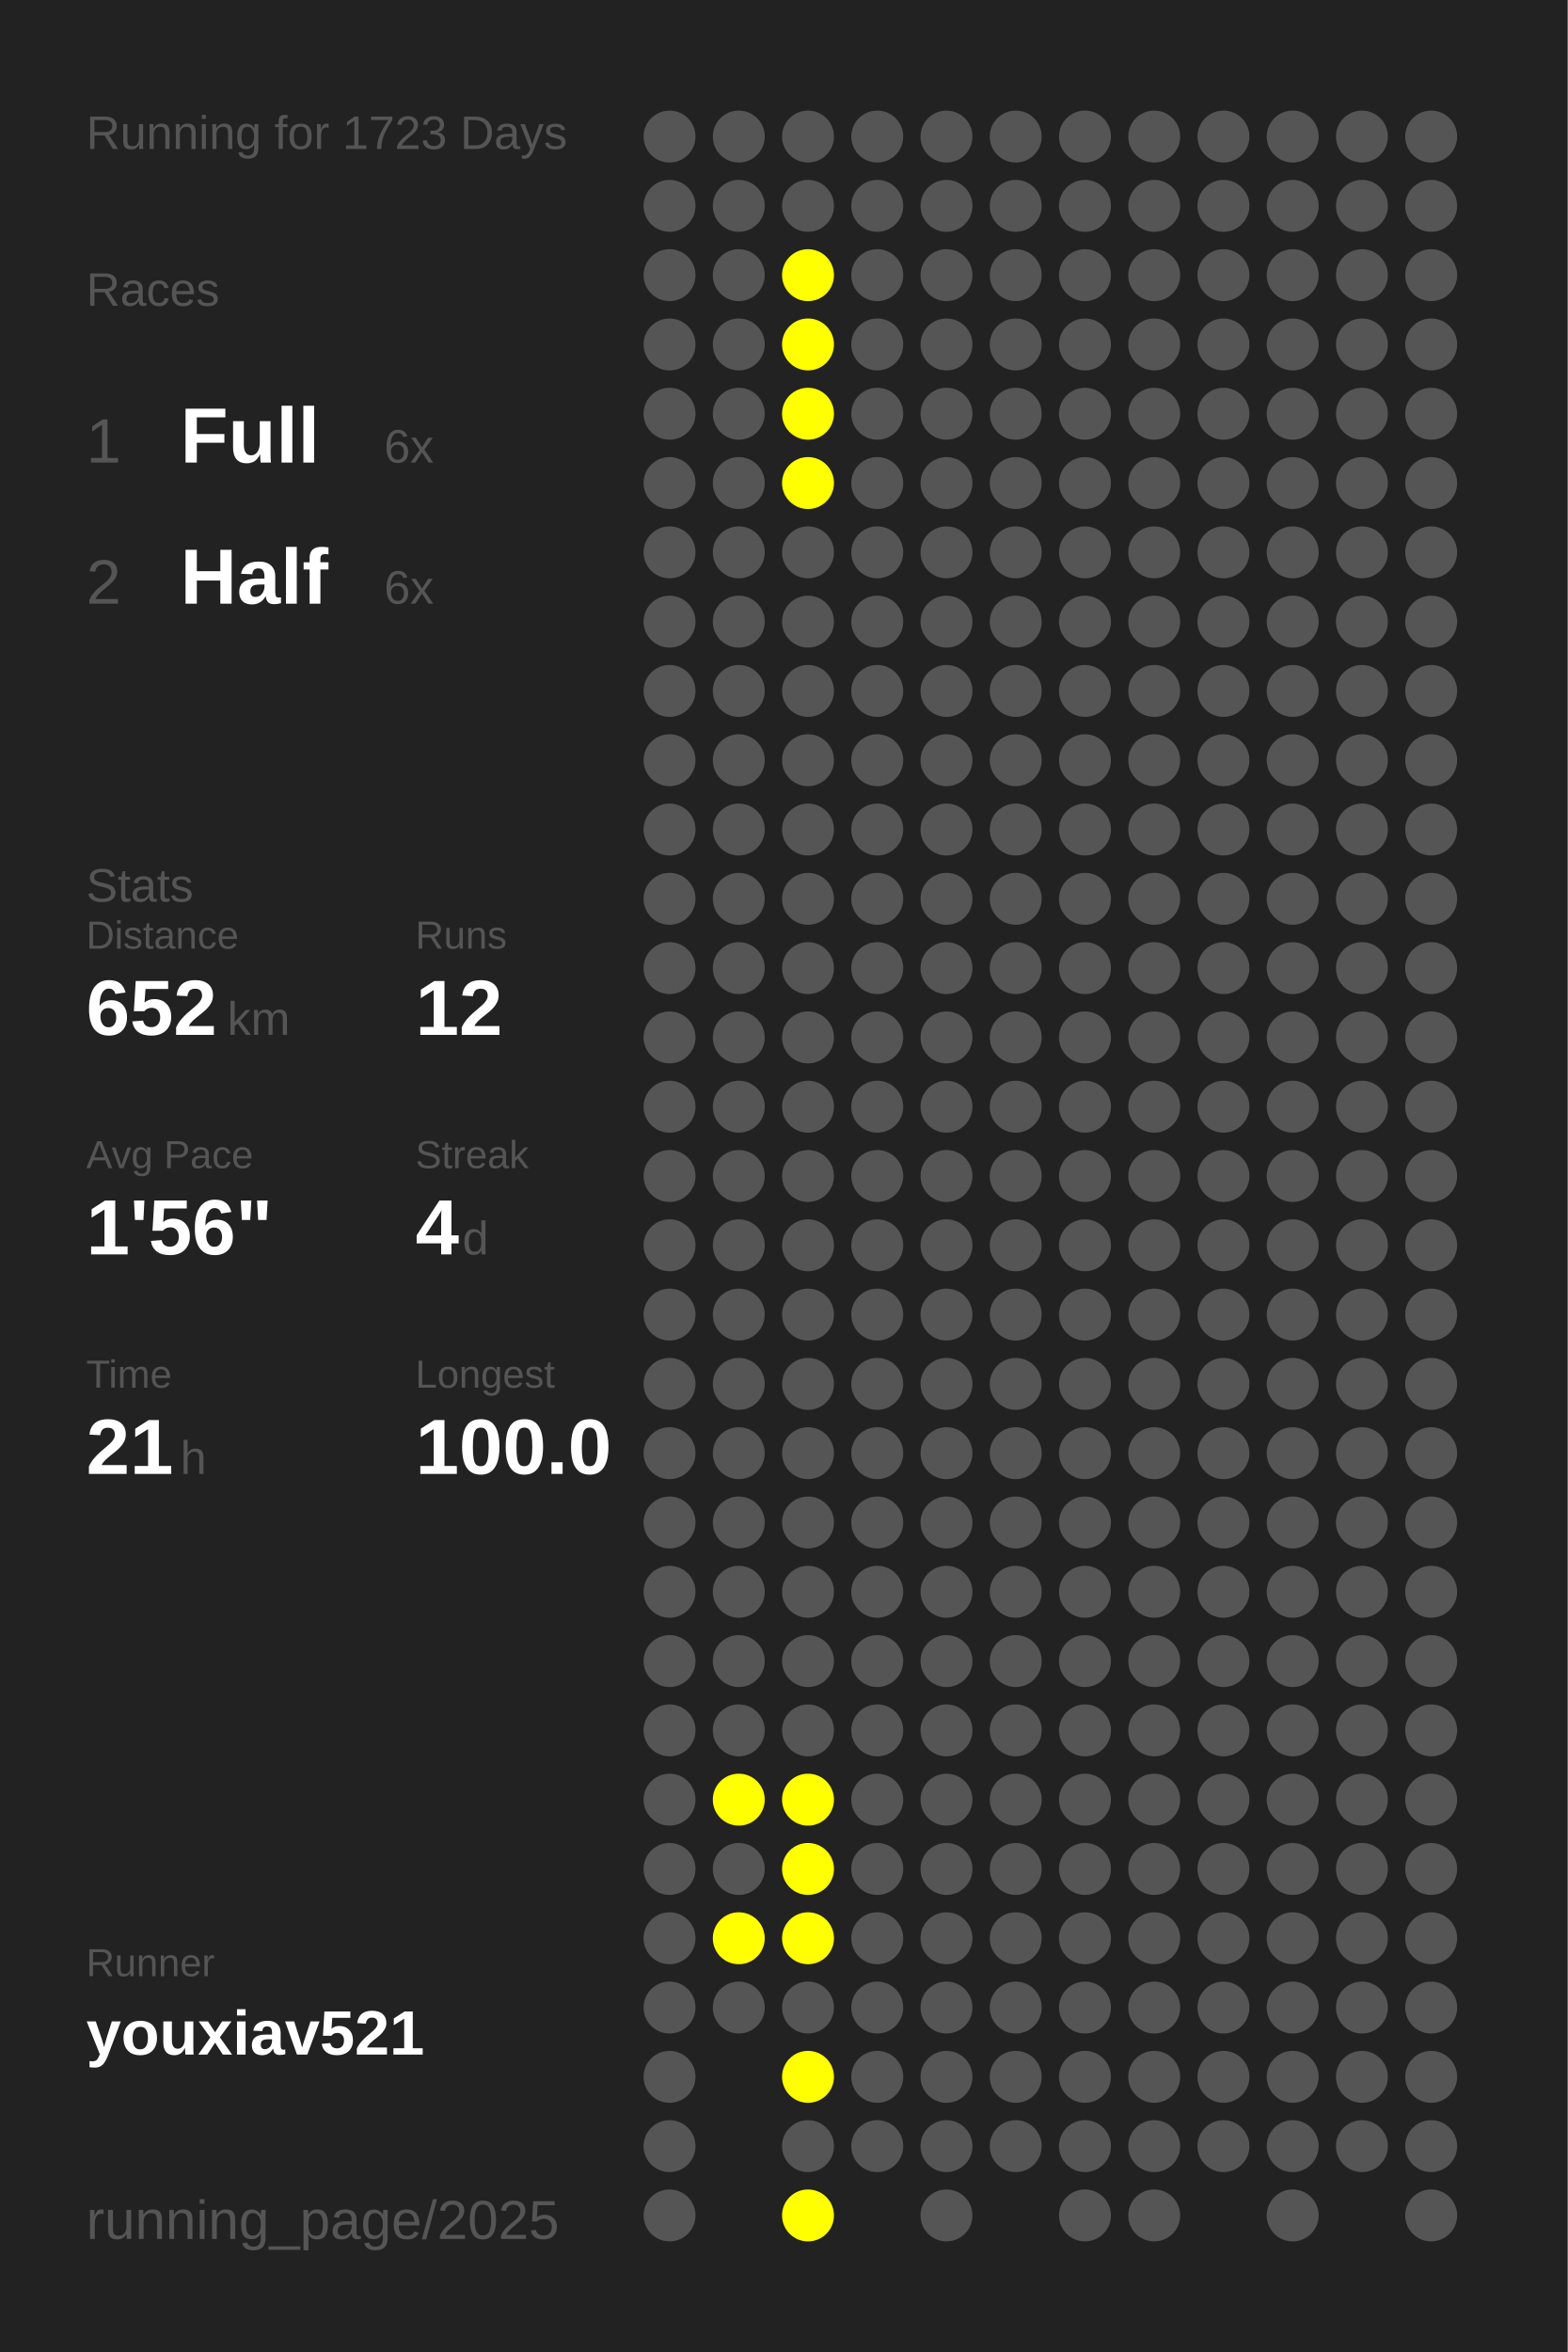
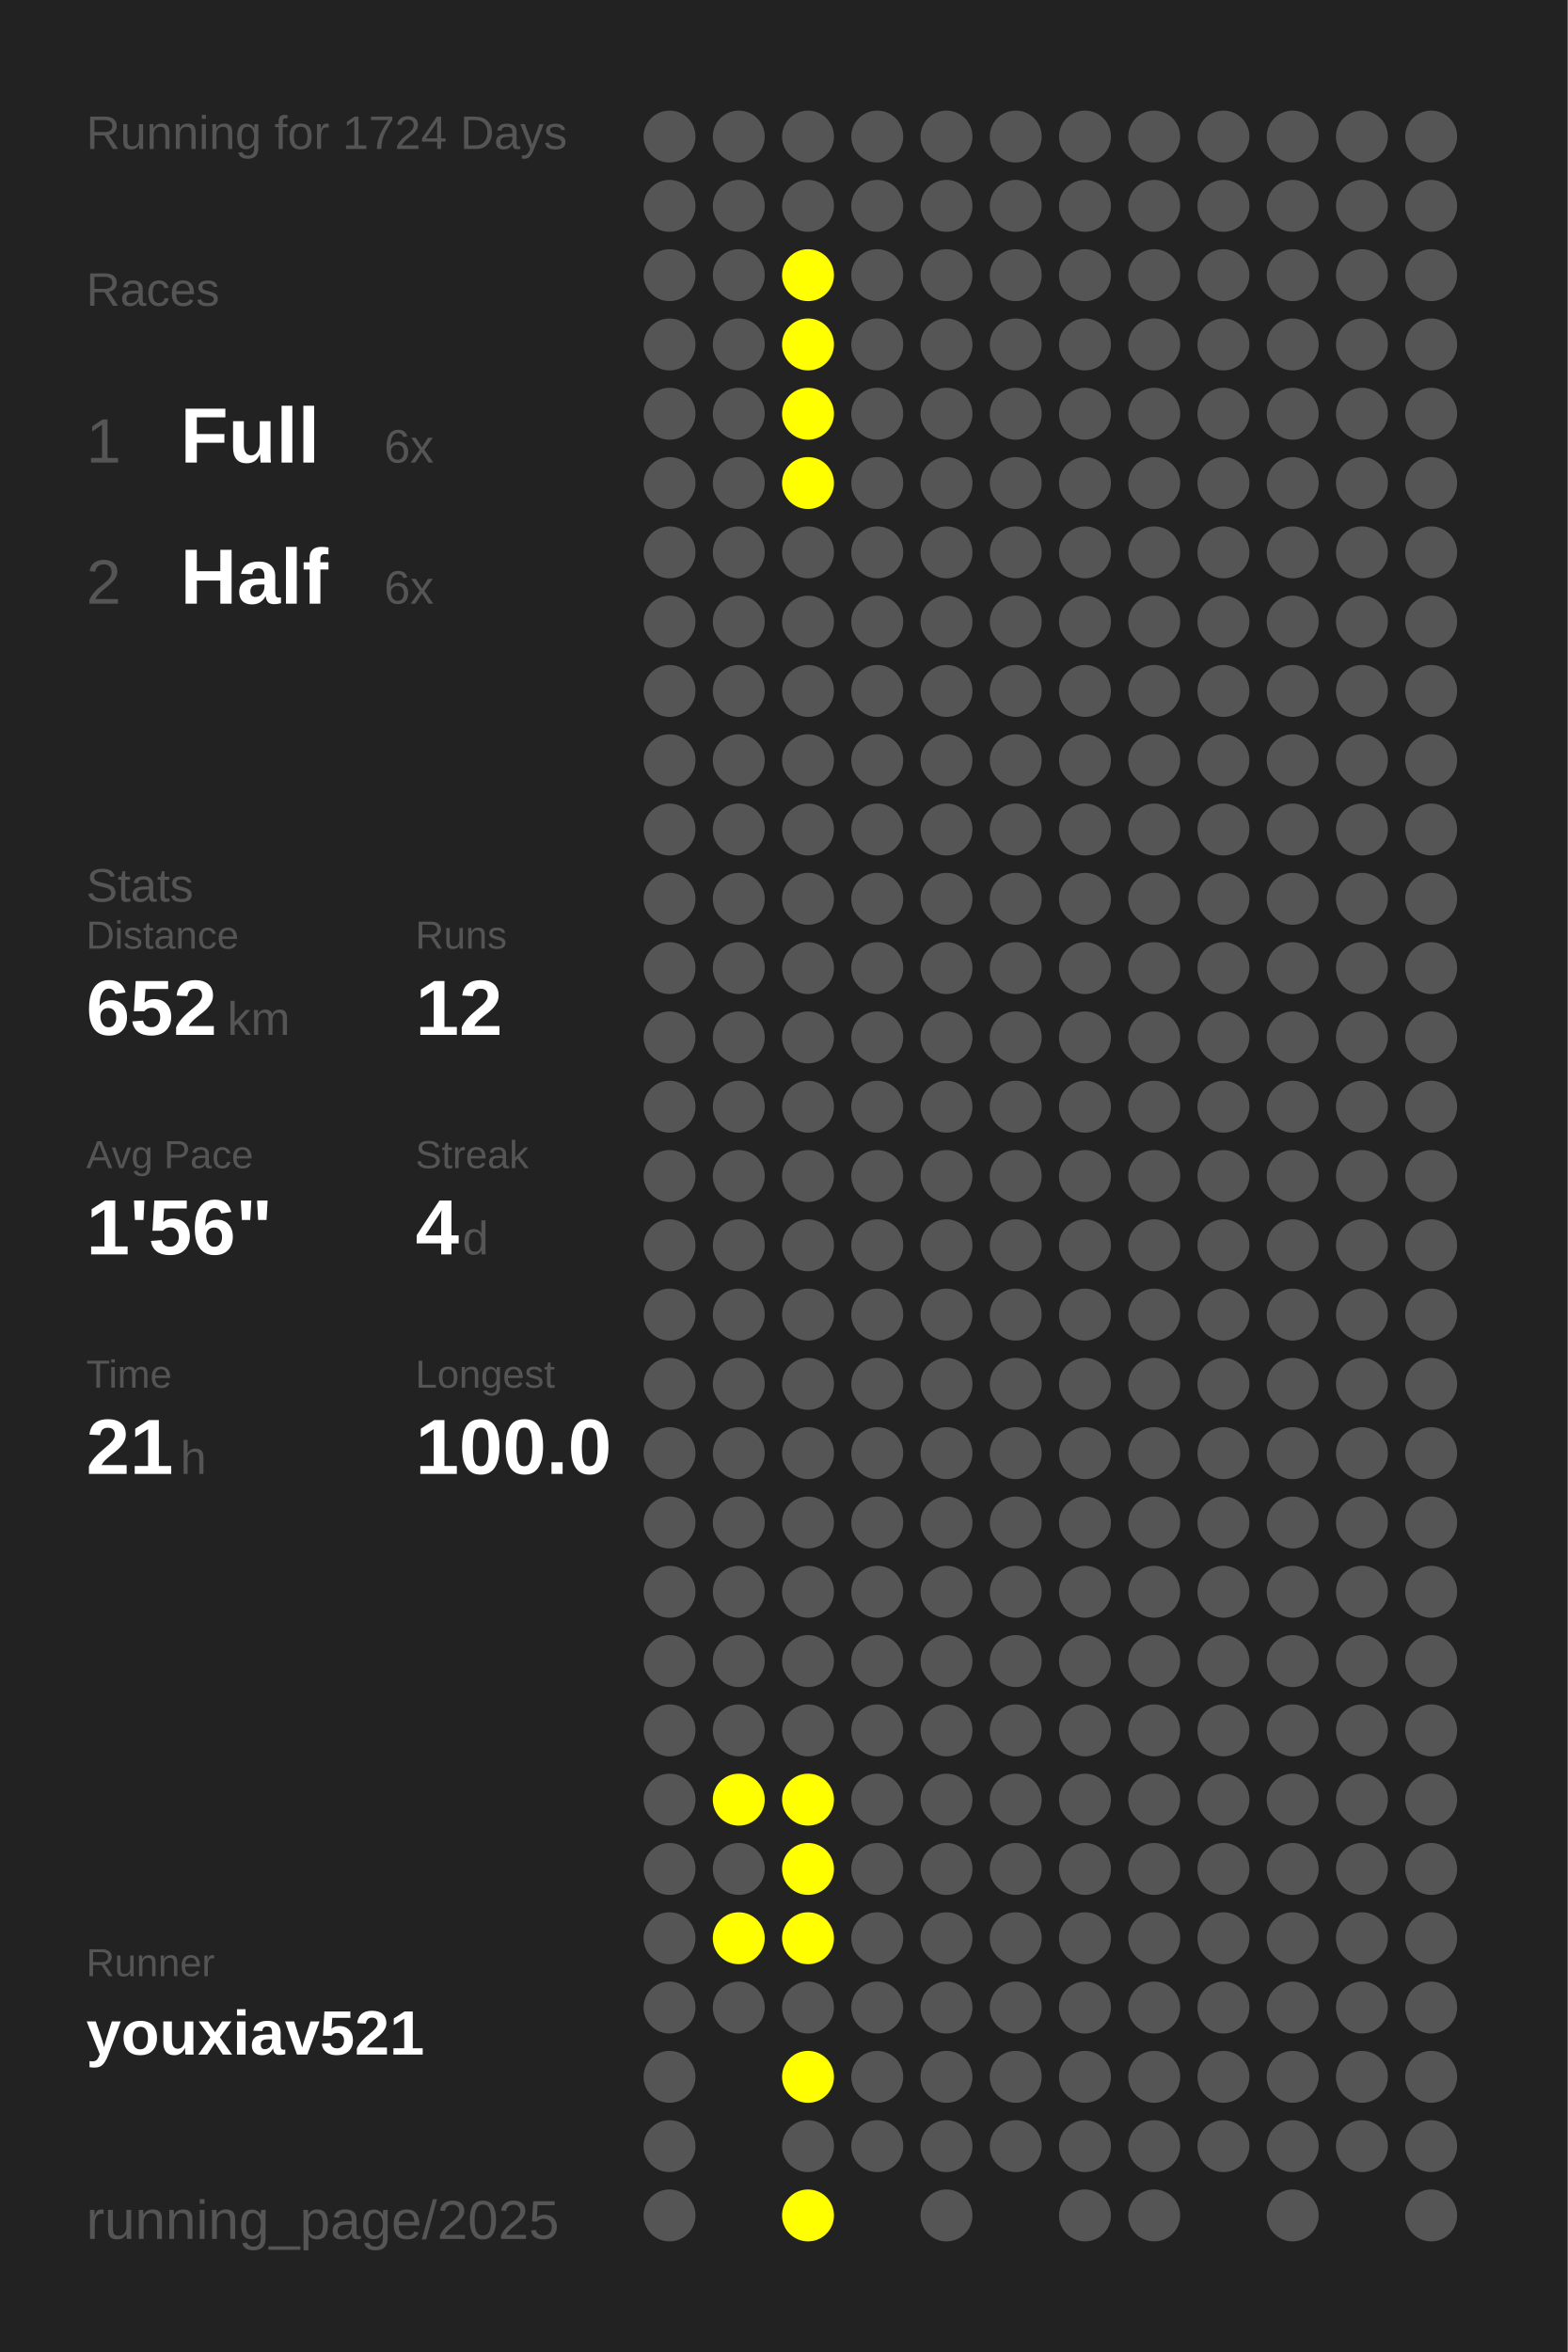
<svg xmlns="http://www.w3.org/2000/svg" baseProfile="full" height="300mm" version="1.1" viewBox="0,0,200,300" width="200mm">
  <defs />
  <rect fill="#222222" height="300" width="200" x="0" y="0" />
-   <text fill="#555555" style="font-size:6px; font-family:Arial;" x="11" y="19">Running for 1723 Days</text>
+   <text fill="#555555" style="font-size:6px; font-family:Arial;" x="11" y="19">Running for 1724 Days</text>
  <text fill="#555555" style="font-size:6px; font-family:Arial;" x="11" y="39">Races</text>
  <text fill="#555555" style="font-size:8px; font-family:Arial;" x="11" y="59">1</text>
  <text fill="#FFFFFF" style="font-size:10px; font-family:Arial; font-weight:bold;" x="23" y="59">Full</text>
  <text fill="#555555" style="font-size:6px; font-family:Arial;" x="49" y="59">6x</text>
  <text fill="#555555" style="font-size:8px; font-family:Arial;" x="11" y="77">2</text>
  <text fill="#FFFFFF" style="font-size:10px; font-family:Arial; font-weight:bold;" x="23" y="77">Half</text>
  <text fill="#555555" style="font-size:6px; font-family:Arial;" x="49" y="77">6x</text>
  <text fill="#555555" style="font-size:6px; font-family:Arial;" x="11" y="115">Stats</text>
  <text fill="#555555" style="font-size:5px; font-family:Arial;" x="11" y="121">Distance</text>
  <text fill="#FFFFFF" style="font-size:10px; font-family:Arial; font-weight:bold;" x="11" y="132">652</text>
  <text fill="#555555" style="font-size:6px; font-family:Arial;" x="29" y="132">km</text>
  <text fill="#555555" style="font-size:5px; font-family:Arial;" x="53" y="121">Runs</text>
  <text fill="#FFFFFF" style="font-size:10px; font-family:Arial; font-weight:bold;" x="53" y="132">12</text>
  <text fill="#555555" style="font-size:5px; font-family:Arial;" x="11" y="149">Avg Pace</text>
  <text fill="#FFFFFF" style="font-size:10px; font-family:Arial; font-weight:bold;" x="11" y="160">1'56"</text>
  <text fill="#555555" style="font-size:5px; font-family:Arial;" x="53" y="149">Streak</text>
  <text fill="#FFFFFF" style="font-size:10px; font-family:Arial; font-weight:bold;" x="53" y="160">4</text>
  <text fill="#555555" style="font-size:6px; font-family:Arial;" x="59" y="160">d</text>
  <text fill="#555555" style="font-size:5px; font-family:Arial;" x="11" y="177">Time</text>
  <text fill="#FFFFFF" style="font-size:10px; font-family:Arial; font-weight:bold;" x="11" y="188">21</text>
  <text fill="#555555" style="font-size:6px; font-family:Arial;" x="23" y="188">h</text>
  <text fill="#555555" style="font-size:5px; font-family:Arial;" x="53" y="177">Longest</text>
  <text fill="#FFFFFF" style="font-size:10px; font-family:Arial; font-weight:bold;" x="53" y="188">100.0</text>
  <text fill="#555555" style="font-size:5px; font-family:Arial;" x="11" y="252.065">Runner</text>
  <text fill="#FFFFFF" style="font-size:8px; font-family:Arial; font-weight:bold;" x="11" y="262.065">youxiav521</text>
  <text fill="#555555" style="font-size:7px; font-family:Arial;" x="11" y="285.581">running_page/2025</text>
  <circle cx="85.417" cy="17.419" fill="#555555" r="3.312" />
  <circle cx="85.417" cy="26.258" fill="#555555" r="3.312" />
  <circle cx="85.417" cy="35.097" fill="#555555" r="3.312" />
  <circle cx="85.417" cy="43.935" fill="#555555" r="3.312" />
  <circle cx="85.417" cy="52.774" fill="#555555" r="3.312" />
  <circle cx="85.417" cy="61.613" fill="#555555" r="3.312" />
  <circle cx="85.417" cy="70.452" fill="#555555" r="3.312" />
  <circle cx="85.417" cy="79.29" fill="#555555" r="3.312" />
  <circle cx="85.417" cy="88.129" fill="#555555" r="3.312" />
  <circle cx="85.417" cy="96.968" fill="#555555" r="3.312" />
  <circle cx="85.417" cy="105.806" fill="#555555" r="3.312" />
  <circle cx="85.417" cy="114.645" fill="#555555" r="3.312" />
  <circle cx="85.417" cy="123.484" fill="#555555" r="3.312" />
  <circle cx="85.417" cy="132.323" fill="#555555" r="3.312" />
  <circle cx="85.417" cy="141.161" fill="#555555" r="3.312" />
  <circle cx="85.417" cy="150" fill="#555555" r="3.312" />
  <circle cx="85.417" cy="158.839" fill="#555555" r="3.312" />
  <circle cx="85.417" cy="167.677" fill="#555555" r="3.312" />
  <circle cx="85.417" cy="176.516" fill="#555555" r="3.312" />
  <circle cx="85.417" cy="185.355" fill="#555555" r="3.312" />
  <circle cx="85.417" cy="194.194" fill="#555555" r="3.312" />
  <circle cx="85.417" cy="203.032" fill="#555555" r="3.312" />
  <circle cx="85.417" cy="211.871" fill="#555555" r="3.312" />
  <circle cx="85.417" cy="220.71" fill="#555555" r="3.312" />
  <circle cx="85.417" cy="229.548" fill="#555555" r="3.312" />
  <circle cx="85.417" cy="238.387" fill="#555555" r="3.312" />
  <circle cx="85.417" cy="247.226" fill="#555555" r="3.312" />
  <circle cx="85.417" cy="256.065" fill="#555555" r="3.312" />
  <circle cx="85.417" cy="264.903" fill="#555555" r="3.312" />
  <circle cx="85.417" cy="273.742" fill="#555555" r="3.312" />
  <circle cx="85.417" cy="282.581" fill="#555555" r="3.312" />
  <circle cx="94.25" cy="17.419" fill="#555555" r="3.312" />
  <circle cx="94.25" cy="26.258" fill="#555555" r="3.312" />
  <circle cx="94.25" cy="35.097" fill="#555555" r="3.312" />
  <circle cx="94.25" cy="43.935" fill="#555555" r="3.312" />
  <circle cx="94.25" cy="52.774" fill="#555555" r="3.312" />
  <circle cx="94.25" cy="61.613" fill="#555555" r="3.312" />
  <circle cx="94.25" cy="70.452" fill="#555555" r="3.312" />
  <circle cx="94.25" cy="79.29" fill="#555555" r="3.312" />
  <circle cx="94.25" cy="88.129" fill="#555555" r="3.312" />
  <circle cx="94.25" cy="96.968" fill="#555555" r="3.312" />
  <circle cx="94.25" cy="105.806" fill="#555555" r="3.312" />
  <circle cx="94.25" cy="114.645" fill="#555555" r="3.312" />
  <circle cx="94.25" cy="123.484" fill="#555555" r="3.312" />
  <circle cx="94.25" cy="132.323" fill="#555555" r="3.312" />
  <circle cx="94.25" cy="141.161" fill="#555555" r="3.312" />
  <circle cx="94.25" cy="150" fill="#555555" r="3.312" />
  <circle cx="94.25" cy="158.839" fill="#555555" r="3.312" />
  <circle cx="94.25" cy="167.677" fill="#555555" r="3.312" />
  <circle cx="94.25" cy="176.516" fill="#555555" r="3.312" />
  <circle cx="94.25" cy="185.355" fill="#555555" r="3.312" />
  <circle cx="94.25" cy="194.194" fill="#555555" r="3.312" />
  <circle cx="94.25" cy="203.032" fill="#555555" r="3.312" />
  <circle cx="94.25" cy="211.871" fill="#555555" r="3.312" />
  <circle cx="94.25" cy="220.71" fill="#555555" r="3.312" />
  <circle cx="94.25" cy="229.548" fill="#FFFF00" r="3.312" />
  <circle cx="94.25" cy="238.387" fill="#555555" r="3.312" />
  <circle cx="94.25" cy="247.226" fill="#FFFF00" r="3.312" />
  <circle cx="94.25" cy="256.065" fill="#555555" r="3.312" />
  <circle cx="103.083" cy="17.419" fill="#555555" r="3.312" />
  <circle cx="103.083" cy="26.258" fill="#555555" r="3.312" />
  <circle cx="103.083" cy="35.097" fill="#FFFF00" r="3.312" />
  <circle cx="103.083" cy="43.935" fill="#FFFF00" r="3.312" />
  <circle cx="103.083" cy="52.774" fill="#FFFF00" r="3.312" />
  <circle cx="103.083" cy="61.613" fill="#FFFF00" r="3.312" />
  <circle cx="103.083" cy="70.452" fill="#555555" r="3.312" />
  <circle cx="103.083" cy="79.29" fill="#555555" r="3.312" />
  <circle cx="103.083" cy="88.129" fill="#555555" r="3.312" />
  <circle cx="103.083" cy="96.968" fill="#555555" r="3.312" />
  <circle cx="103.083" cy="105.806" fill="#555555" r="3.312" />
  <circle cx="103.083" cy="114.645" fill="#555555" r="3.312" />
  <circle cx="103.083" cy="123.484" fill="#555555" r="3.312" />
  <circle cx="103.083" cy="132.323" fill="#555555" r="3.312" />
  <circle cx="103.083" cy="141.161" fill="#555555" r="3.312" />
  <circle cx="103.083" cy="150" fill="#555555" r="3.312" />
  <circle cx="103.083" cy="158.839" fill="#555555" r="3.312" />
  <circle cx="103.083" cy="167.677" fill="#555555" r="3.312" />
  <circle cx="103.083" cy="176.516" fill="#555555" r="3.312" />
  <circle cx="103.083" cy="185.355" fill="#555555" r="3.312" />
  <circle cx="103.083" cy="194.194" fill="#555555" r="3.312" />
  <circle cx="103.083" cy="203.032" fill="#555555" r="3.312" />
  <circle cx="103.083" cy="211.871" fill="#555555" r="3.312" />
  <circle cx="103.083" cy="220.71" fill="#555555" r="3.312" />
  <circle cx="103.083" cy="229.548" fill="#FFFF00" r="3.312" />
  <circle cx="103.083" cy="238.387" fill="#FFFF00" r="3.312" />
  <circle cx="103.083" cy="247.226" fill="#FFFF00" r="3.312" />
  <circle cx="103.083" cy="256.065" fill="#555555" r="3.312" />
  <circle cx="103.083" cy="264.903" fill="#FFFF00" r="3.312" />
  <circle cx="103.083" cy="273.742" fill="#555555" r="3.312" />
  <circle cx="103.083" cy="282.581" fill="#FFFF00" r="3.312" />
  <circle cx="111.917" cy="17.419" fill="#555555" r="3.312" />
  <circle cx="111.917" cy="26.258" fill="#555555" r="3.312" />
  <circle cx="111.917" cy="35.097" fill="#555555" r="3.312" />
  <circle cx="111.917" cy="43.935" fill="#555555" r="3.312" />
  <circle cx="111.917" cy="52.774" fill="#555555" r="3.312" />
  <circle cx="111.917" cy="61.613" fill="#555555" r="3.312" />
  <circle cx="111.917" cy="70.452" fill="#555555" r="3.312" />
  <circle cx="111.917" cy="79.29" fill="#555555" r="3.312" />
  <circle cx="111.917" cy="88.129" fill="#555555" r="3.312" />
  <circle cx="111.917" cy="96.968" fill="#555555" r="3.312" />
  <circle cx="111.917" cy="105.806" fill="#555555" r="3.312" />
  <circle cx="111.917" cy="114.645" fill="#555555" r="3.312" />
  <circle cx="111.917" cy="123.484" fill="#555555" r="3.312" />
  <circle cx="111.917" cy="132.323" fill="#555555" r="3.312" />
  <circle cx="111.917" cy="141.161" fill="#555555" r="3.312" />
  <circle cx="111.917" cy="150" fill="#555555" r="3.312" />
  <circle cx="111.917" cy="158.839" fill="#555555" r="3.312" />
  <circle cx="111.917" cy="167.677" fill="#555555" r="3.312" />
  <circle cx="111.917" cy="176.516" fill="#555555" r="3.312" />
  <circle cx="111.917" cy="185.355" fill="#555555" r="3.312" />
  <circle cx="111.917" cy="194.194" fill="#555555" r="3.312" />
  <circle cx="111.917" cy="203.032" fill="#555555" r="3.312" />
  <circle cx="111.917" cy="211.871" fill="#555555" r="3.312" />
  <circle cx="111.917" cy="220.71" fill="#555555" r="3.312" />
  <circle cx="111.917" cy="229.548" fill="#555555" r="3.312" />
  <circle cx="111.917" cy="238.387" fill="#555555" r="3.312" />
  <circle cx="111.917" cy="247.226" fill="#555555" r="3.312" />
  <circle cx="111.917" cy="256.065" fill="#555555" r="3.312" />
  <circle cx="111.917" cy="264.903" fill="#555555" r="3.312" />
  <circle cx="111.917" cy="273.742" fill="#555555" r="3.312" />
  <circle cx="120.75" cy="17.419" fill="#555555" r="3.312" />
  <circle cx="120.75" cy="26.258" fill="#555555" r="3.312" />
  <circle cx="120.75" cy="35.097" fill="#555555" r="3.312" />
  <circle cx="120.75" cy="43.935" fill="#555555" r="3.312" />
  <circle cx="120.75" cy="52.774" fill="#555555" r="3.312" />
  <circle cx="120.75" cy="61.613" fill="#555555" r="3.312" />
  <circle cx="120.75" cy="70.452" fill="#555555" r="3.312" />
  <circle cx="120.75" cy="79.29" fill="#555555" r="3.312" />
  <circle cx="120.75" cy="88.129" fill="#555555" r="3.312" />
  <circle cx="120.75" cy="96.968" fill="#555555" r="3.312" />
  <circle cx="120.75" cy="105.806" fill="#555555" r="3.312" />
  <circle cx="120.75" cy="114.645" fill="#555555" r="3.312" />
  <circle cx="120.75" cy="123.484" fill="#555555" r="3.312" />
  <circle cx="120.75" cy="132.323" fill="#555555" r="3.312" />
  <circle cx="120.75" cy="141.161" fill="#555555" r="3.312" />
  <circle cx="120.75" cy="150" fill="#555555" r="3.312" />
  <circle cx="120.75" cy="158.839" fill="#555555" r="3.312" />
  <circle cx="120.75" cy="167.677" fill="#555555" r="3.312" />
  <circle cx="120.75" cy="176.516" fill="#555555" r="3.312" />
  <circle cx="120.75" cy="185.355" fill="#555555" r="3.312" />
  <circle cx="120.75" cy="194.194" fill="#555555" r="3.312" />
  <circle cx="120.75" cy="203.032" fill="#555555" r="3.312" />
  <circle cx="120.75" cy="211.871" fill="#555555" r="3.312" />
  <circle cx="120.75" cy="220.71" fill="#555555" r="3.312" />
  <circle cx="120.75" cy="229.548" fill="#555555" r="3.312" />
  <circle cx="120.75" cy="238.387" fill="#555555" r="3.312" />
  <circle cx="120.75" cy="247.226" fill="#555555" r="3.312" />
  <circle cx="120.75" cy="256.065" fill="#555555" r="3.312" />
  <circle cx="120.75" cy="264.903" fill="#555555" r="3.312" />
  <circle cx="120.75" cy="273.742" fill="#555555" r="3.312" />
  <circle cx="120.75" cy="282.581" fill="#555555" r="3.312" />
  <circle cx="129.583" cy="17.419" fill="#555555" r="3.312" />
  <circle cx="129.583" cy="26.258" fill="#555555" r="3.312" />
  <circle cx="129.583" cy="35.097" fill="#555555" r="3.312" />
  <circle cx="129.583" cy="43.935" fill="#555555" r="3.312" />
  <circle cx="129.583" cy="52.774" fill="#555555" r="3.312" />
  <circle cx="129.583" cy="61.613" fill="#555555" r="3.312" />
  <circle cx="129.583" cy="70.452" fill="#555555" r="3.312" />
  <circle cx="129.583" cy="79.29" fill="#555555" r="3.312" />
  <circle cx="129.583" cy="88.129" fill="#555555" r="3.312" />
  <circle cx="129.583" cy="96.968" fill="#555555" r="3.312" />
  <circle cx="129.583" cy="105.806" fill="#555555" r="3.312" />
  <circle cx="129.583" cy="114.645" fill="#555555" r="3.312" />
  <circle cx="129.583" cy="123.484" fill="#555555" r="3.312" />
  <circle cx="129.583" cy="132.323" fill="#555555" r="3.312" />
  <circle cx="129.583" cy="141.161" fill="#555555" r="3.312" />
  <circle cx="129.583" cy="150" fill="#555555" r="3.312" />
  <circle cx="129.583" cy="158.839" fill="#555555" r="3.312" />
  <circle cx="129.583" cy="167.677" fill="#555555" r="3.312" />
  <circle cx="129.583" cy="176.516" fill="#555555" r="3.312" />
  <circle cx="129.583" cy="185.355" fill="#555555" r="3.312" />
  <circle cx="129.583" cy="194.194" fill="#555555" r="3.312" />
  <circle cx="129.583" cy="203.032" fill="#555555" r="3.312" />
  <circle cx="129.583" cy="211.871" fill="#555555" r="3.312" />
  <circle cx="129.583" cy="220.71" fill="#555555" r="3.312" />
  <circle cx="129.583" cy="229.548" fill="#555555" r="3.312" />
  <circle cx="129.583" cy="238.387" fill="#555555" r="3.312" />
  <circle cx="129.583" cy="247.226" fill="#555555" r="3.312" />
  <circle cx="129.583" cy="256.065" fill="#555555" r="3.312" />
  <circle cx="129.583" cy="264.903" fill="#555555" r="3.312" />
  <circle cx="129.583" cy="273.742" fill="#555555" r="3.312" />
  <circle cx="138.417" cy="17.419" fill="#555555" r="3.312" />
  <circle cx="138.417" cy="26.258" fill="#555555" r="3.312" />
  <circle cx="138.417" cy="35.097" fill="#555555" r="3.312" />
  <circle cx="138.417" cy="43.935" fill="#555555" r="3.312" />
  <circle cx="138.417" cy="52.774" fill="#555555" r="3.312" />
  <circle cx="138.417" cy="61.613" fill="#555555" r="3.312" />
  <circle cx="138.417" cy="70.452" fill="#555555" r="3.312" />
  <circle cx="138.417" cy="79.29" fill="#555555" r="3.312" />
  <circle cx="138.417" cy="88.129" fill="#555555" r="3.312" />
  <circle cx="138.417" cy="96.968" fill="#555555" r="3.312" />
  <circle cx="138.417" cy="105.806" fill="#555555" r="3.312" />
  <circle cx="138.417" cy="114.645" fill="#555555" r="3.312" />
  <circle cx="138.417" cy="123.484" fill="#555555" r="3.312" />
  <circle cx="138.417" cy="132.323" fill="#555555" r="3.312" />
  <circle cx="138.417" cy="141.161" fill="#555555" r="3.312" />
  <circle cx="138.417" cy="150" fill="#555555" r="3.312" />
  <circle cx="138.417" cy="158.839" fill="#555555" r="3.312" />
  <circle cx="138.417" cy="167.677" fill="#555555" r="3.312" />
  <circle cx="138.417" cy="176.516" fill="#555555" r="3.312" />
  <circle cx="138.417" cy="185.355" fill="#555555" r="3.312" />
  <circle cx="138.417" cy="194.194" fill="#555555" r="3.312" />
  <circle cx="138.417" cy="203.032" fill="#555555" r="3.312" />
  <circle cx="138.417" cy="211.871" fill="#555555" r="3.312" />
  <circle cx="138.417" cy="220.71" fill="#555555" r="3.312" />
  <circle cx="138.417" cy="229.548" fill="#555555" r="3.312" />
  <circle cx="138.417" cy="238.387" fill="#555555" r="3.312" />
  <circle cx="138.417" cy="247.226" fill="#555555" r="3.312" />
  <circle cx="138.417" cy="256.065" fill="#555555" r="3.312" />
  <circle cx="138.417" cy="264.903" fill="#555555" r="3.312" />
  <circle cx="138.417" cy="273.742" fill="#555555" r="3.312" />
  <circle cx="138.417" cy="282.581" fill="#555555" r="3.312" />
  <circle cx="147.25" cy="17.419" fill="#555555" r="3.312" />
  <circle cx="147.25" cy="26.258" fill="#555555" r="3.312" />
  <circle cx="147.25" cy="35.097" fill="#555555" r="3.312" />
  <circle cx="147.25" cy="43.935" fill="#555555" r="3.312" />
  <circle cx="147.25" cy="52.774" fill="#555555" r="3.312" />
  <circle cx="147.25" cy="61.613" fill="#555555" r="3.312" />
  <circle cx="147.25" cy="70.452" fill="#555555" r="3.312" />
  <circle cx="147.25" cy="79.29" fill="#555555" r="3.312" />
  <circle cx="147.25" cy="88.129" fill="#555555" r="3.312" />
  <circle cx="147.25" cy="96.968" fill="#555555" r="3.312" />
  <circle cx="147.25" cy="105.806" fill="#555555" r="3.312" />
  <circle cx="147.25" cy="114.645" fill="#555555" r="3.312" />
  <circle cx="147.25" cy="123.484" fill="#555555" r="3.312" />
  <circle cx="147.25" cy="132.323" fill="#555555" r="3.312" />
  <circle cx="147.25" cy="141.161" fill="#555555" r="3.312" />
  <circle cx="147.25" cy="150" fill="#555555" r="3.312" />
  <circle cx="147.25" cy="158.839" fill="#555555" r="3.312" />
  <circle cx="147.25" cy="167.677" fill="#555555" r="3.312" />
  <circle cx="147.25" cy="176.516" fill="#555555" r="3.312" />
  <circle cx="147.25" cy="185.355" fill="#555555" r="3.312" />
  <circle cx="147.25" cy="194.194" fill="#555555" r="3.312" />
  <circle cx="147.25" cy="203.032" fill="#555555" r="3.312" />
  <circle cx="147.25" cy="211.871" fill="#555555" r="3.312" />
  <circle cx="147.25" cy="220.71" fill="#555555" r="3.312" />
  <circle cx="147.25" cy="229.548" fill="#555555" r="3.312" />
  <circle cx="147.25" cy="238.387" fill="#555555" r="3.312" />
  <circle cx="147.25" cy="247.226" fill="#555555" r="3.312" />
  <circle cx="147.25" cy="256.065" fill="#555555" r="3.312" />
  <circle cx="147.25" cy="264.903" fill="#555555" r="3.312" />
  <circle cx="147.25" cy="273.742" fill="#555555" r="3.312" />
  <circle cx="147.25" cy="282.581" fill="#555555" r="3.312" />
  <circle cx="156.083" cy="17.419" fill="#555555" r="3.312" />
  <circle cx="156.083" cy="26.258" fill="#555555" r="3.312" />
  <circle cx="156.083" cy="35.097" fill="#555555" r="3.312" />
  <circle cx="156.083" cy="43.935" fill="#555555" r="3.312" />
  <circle cx="156.083" cy="52.774" fill="#555555" r="3.312" />
  <circle cx="156.083" cy="61.613" fill="#555555" r="3.312" />
  <circle cx="156.083" cy="70.452" fill="#555555" r="3.312" />
  <circle cx="156.083" cy="79.29" fill="#555555" r="3.312" />
  <circle cx="156.083" cy="88.129" fill="#555555" r="3.312" />
  <circle cx="156.083" cy="96.968" fill="#555555" r="3.312" />
  <circle cx="156.083" cy="105.806" fill="#555555" r="3.312" />
  <circle cx="156.083" cy="114.645" fill="#555555" r="3.312" />
  <circle cx="156.083" cy="123.484" fill="#555555" r="3.312" />
  <circle cx="156.083" cy="132.323" fill="#555555" r="3.312" />
  <circle cx="156.083" cy="141.161" fill="#555555" r="3.312" />
  <circle cx="156.083" cy="150" fill="#555555" r="3.312" />
  <circle cx="156.083" cy="158.839" fill="#555555" r="3.312" />
  <circle cx="156.083" cy="167.677" fill="#555555" r="3.312" />
  <circle cx="156.083" cy="176.516" fill="#555555" r="3.312" />
  <circle cx="156.083" cy="185.355" fill="#555555" r="3.312" />
  <circle cx="156.083" cy="194.194" fill="#555555" r="3.312" />
  <circle cx="156.083" cy="203.032" fill="#555555" r="3.312" />
  <circle cx="156.083" cy="211.871" fill="#555555" r="3.312" />
  <circle cx="156.083" cy="220.71" fill="#555555" r="3.312" />
  <circle cx="156.083" cy="229.548" fill="#555555" r="3.312" />
  <circle cx="156.083" cy="238.387" fill="#555555" r="3.312" />
  <circle cx="156.083" cy="247.226" fill="#555555" r="3.312" />
  <circle cx="156.083" cy="256.065" fill="#555555" r="3.312" />
  <circle cx="156.083" cy="264.903" fill="#555555" r="3.312" />
  <circle cx="156.083" cy="273.742" fill="#555555" r="3.312" />
  <circle cx="164.917" cy="17.419" fill="#555555" r="3.312" />
  <circle cx="164.917" cy="26.258" fill="#555555" r="3.312" />
  <circle cx="164.917" cy="35.097" fill="#555555" r="3.312" />
  <circle cx="164.917" cy="43.935" fill="#555555" r="3.312" />
  <circle cx="164.917" cy="52.774" fill="#555555" r="3.312" />
  <circle cx="164.917" cy="61.613" fill="#555555" r="3.312" />
  <circle cx="164.917" cy="70.452" fill="#555555" r="3.312" />
  <circle cx="164.917" cy="79.29" fill="#555555" r="3.312" />
  <circle cx="164.917" cy="88.129" fill="#555555" r="3.312" />
  <circle cx="164.917" cy="96.968" fill="#555555" r="3.312" />
  <circle cx="164.917" cy="105.806" fill="#555555" r="3.312" />
  <circle cx="164.917" cy="114.645" fill="#555555" r="3.312" />
  <circle cx="164.917" cy="123.484" fill="#555555" r="3.312" />
  <circle cx="164.917" cy="132.323" fill="#555555" r="3.312" />
  <circle cx="164.917" cy="141.161" fill="#555555" r="3.312" />
  <circle cx="164.917" cy="150" fill="#555555" r="3.312" />
  <circle cx="164.917" cy="158.839" fill="#555555" r="3.312" />
  <circle cx="164.917" cy="167.677" fill="#555555" r="3.312" />
  <circle cx="164.917" cy="176.516" fill="#555555" r="3.312" />
  <circle cx="164.917" cy="185.355" fill="#555555" r="3.312" />
  <circle cx="164.917" cy="194.194" fill="#555555" r="3.312" />
  <circle cx="164.917" cy="203.032" fill="#555555" r="3.312" />
  <circle cx="164.917" cy="211.871" fill="#555555" r="3.312" />
  <circle cx="164.917" cy="220.71" fill="#555555" r="3.312" />
  <circle cx="164.917" cy="229.548" fill="#555555" r="3.312" />
  <circle cx="164.917" cy="238.387" fill="#555555" r="3.312" />
  <circle cx="164.917" cy="247.226" fill="#555555" r="3.312" />
  <circle cx="164.917" cy="256.065" fill="#555555" r="3.312" />
  <circle cx="164.917" cy="264.903" fill="#555555" r="3.312" />
  <circle cx="164.917" cy="273.742" fill="#555555" r="3.312" />
  <circle cx="164.917" cy="282.581" fill="#555555" r="3.312" />
  <circle cx="173.75" cy="17.419" fill="#555555" r="3.312" />
  <circle cx="173.75" cy="26.258" fill="#555555" r="3.312" />
  <circle cx="173.75" cy="35.097" fill="#555555" r="3.312" />
  <circle cx="173.75" cy="43.935" fill="#555555" r="3.312" />
  <circle cx="173.75" cy="52.774" fill="#555555" r="3.312" />
  <circle cx="173.75" cy="61.613" fill="#555555" r="3.312" />
  <circle cx="173.75" cy="70.452" fill="#555555" r="3.312" />
  <circle cx="173.75" cy="79.29" fill="#555555" r="3.312" />
  <circle cx="173.75" cy="88.129" fill="#555555" r="3.312" />
  <circle cx="173.75" cy="96.968" fill="#555555" r="3.312" />
  <circle cx="173.75" cy="105.806" fill="#555555" r="3.312" />
  <circle cx="173.75" cy="114.645" fill="#555555" r="3.312" />
  <circle cx="173.75" cy="123.484" fill="#555555" r="3.312" />
  <circle cx="173.75" cy="132.323" fill="#555555" r="3.312" />
  <circle cx="173.75" cy="141.161" fill="#555555" r="3.312" />
  <circle cx="173.75" cy="150" fill="#555555" r="3.312" />
  <circle cx="173.75" cy="158.839" fill="#555555" r="3.312" />
  <circle cx="173.75" cy="167.677" fill="#555555" r="3.312" />
  <circle cx="173.75" cy="176.516" fill="#555555" r="3.312" />
  <circle cx="173.75" cy="185.355" fill="#555555" r="3.312" />
  <circle cx="173.75" cy="194.194" fill="#555555" r="3.312" />
  <circle cx="173.75" cy="203.032" fill="#555555" r="3.312" />
  <circle cx="173.75" cy="211.871" fill="#555555" r="3.312" />
  <circle cx="173.75" cy="220.71" fill="#555555" r="3.312" />
  <circle cx="173.75" cy="229.548" fill="#555555" r="3.312" />
  <circle cx="173.75" cy="238.387" fill="#555555" r="3.312" />
  <circle cx="173.75" cy="247.226" fill="#555555" r="3.312" />
  <circle cx="173.75" cy="256.065" fill="#555555" r="3.312" />
  <circle cx="173.75" cy="264.903" fill="#555555" r="3.312" />
  <circle cx="173.75" cy="273.742" fill="#555555" r="3.312" />
  <circle cx="182.583" cy="17.419" fill="#555555" r="3.312" />
  <circle cx="182.583" cy="26.258" fill="#555555" r="3.312" />
  <circle cx="182.583" cy="35.097" fill="#555555" r="3.312" />
  <circle cx="182.583" cy="43.935" fill="#555555" r="3.312" />
  <circle cx="182.583" cy="52.774" fill="#555555" r="3.312" />
  <circle cx="182.583" cy="61.613" fill="#555555" r="3.312" />
  <circle cx="182.583" cy="70.452" fill="#555555" r="3.312" />
  <circle cx="182.583" cy="79.29" fill="#555555" r="3.312" />
  <circle cx="182.583" cy="88.129" fill="#555555" r="3.312" />
  <circle cx="182.583" cy="96.968" fill="#555555" r="3.312" />
  <circle cx="182.583" cy="105.806" fill="#555555" r="3.312" />
  <circle cx="182.583" cy="114.645" fill="#555555" r="3.312" />
  <circle cx="182.583" cy="123.484" fill="#555555" r="3.312" />
  <circle cx="182.583" cy="132.323" fill="#555555" r="3.312" />
  <circle cx="182.583" cy="141.161" fill="#555555" r="3.312" />
  <circle cx="182.583" cy="150" fill="#555555" r="3.312" />
  <circle cx="182.583" cy="158.839" fill="#555555" r="3.312" />
  <circle cx="182.583" cy="167.677" fill="#555555" r="3.312" />
  <circle cx="182.583" cy="176.516" fill="#555555" r="3.312" />
  <circle cx="182.583" cy="185.355" fill="#555555" r="3.312" />
  <circle cx="182.583" cy="194.194" fill="#555555" r="3.312" />
  <circle cx="182.583" cy="203.032" fill="#555555" r="3.312" />
  <circle cx="182.583" cy="211.871" fill="#555555" r="3.312" />
  <circle cx="182.583" cy="220.71" fill="#555555" r="3.312" />
  <circle cx="182.583" cy="229.548" fill="#555555" r="3.312" />
  <circle cx="182.583" cy="238.387" fill="#555555" r="3.312" />
  <circle cx="182.583" cy="247.226" fill="#555555" r="3.312" />
  <circle cx="182.583" cy="256.065" fill="#555555" r="3.312" />
  <circle cx="182.583" cy="264.903" fill="#555555" r="3.312" />
  <circle cx="182.583" cy="273.742" fill="#555555" r="3.312" />
  <circle cx="182.583" cy="282.581" fill="#555555" r="3.312" />
</svg>
